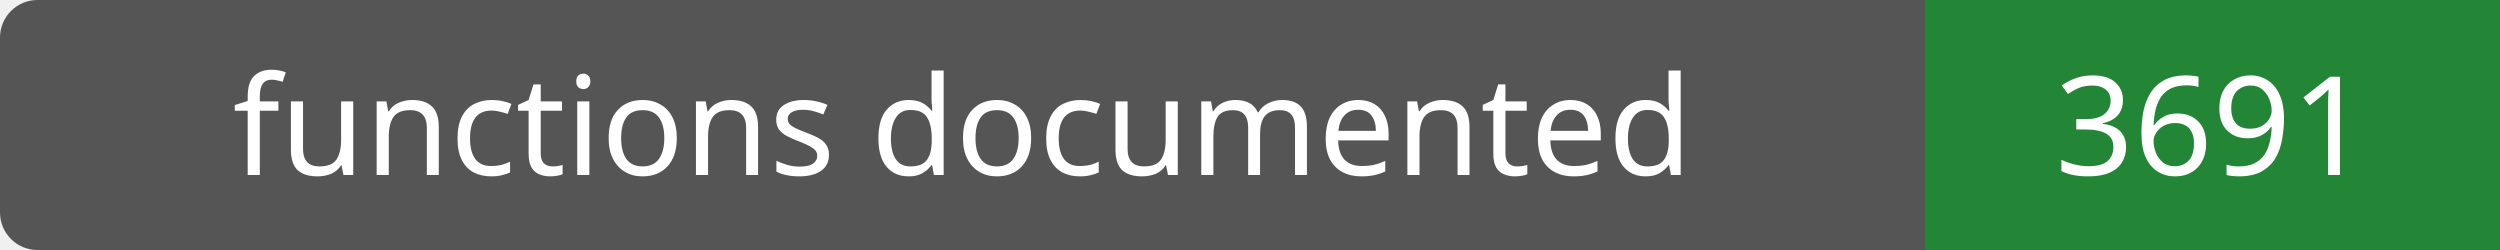
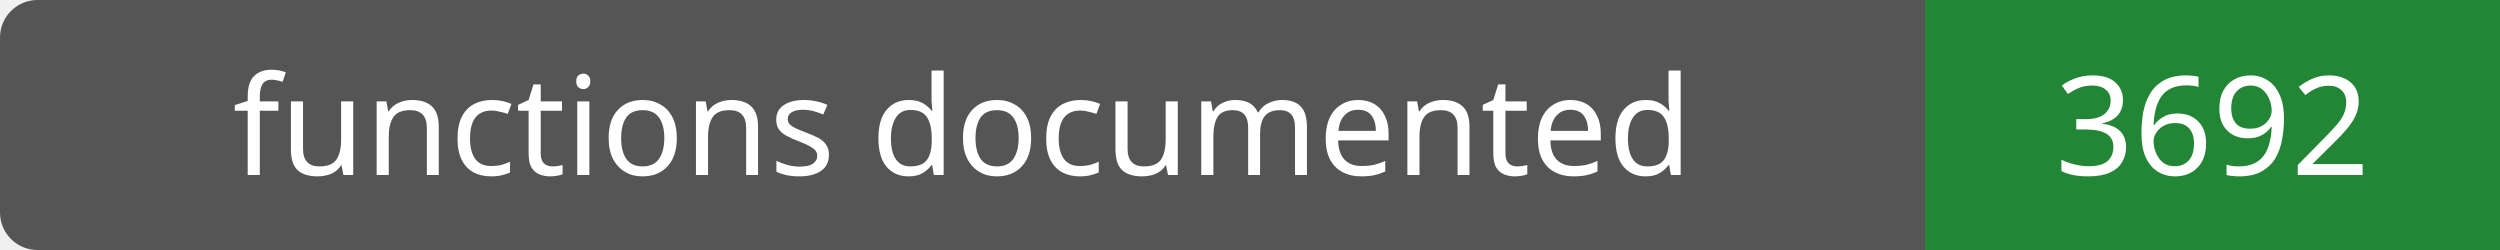
- <svg xmlns="http://www.w3.org/2000/svg" width="200" height="20" role="img" aria-label="functions documented: 3691">
+ <svg xmlns="http://www.w3.org/2000/svg" width="200" height="20" role="img" aria-label="functions documented: 3692">
  <rect width="200" height="20" rx="3" fill="#555" />
  <path fill="#238636" d="M154 0h46v20H154z" />
  <g fill="#fff" text-anchor="middle" font-family="Verdana,sans-serif" font-size="11">
    <text x="77.0" y="14">functions documented</text>
-     <text x="177.0" y="14">3691</text>
+     <text x="177.0" y="14">3692</text>
  </g>
</svg>
